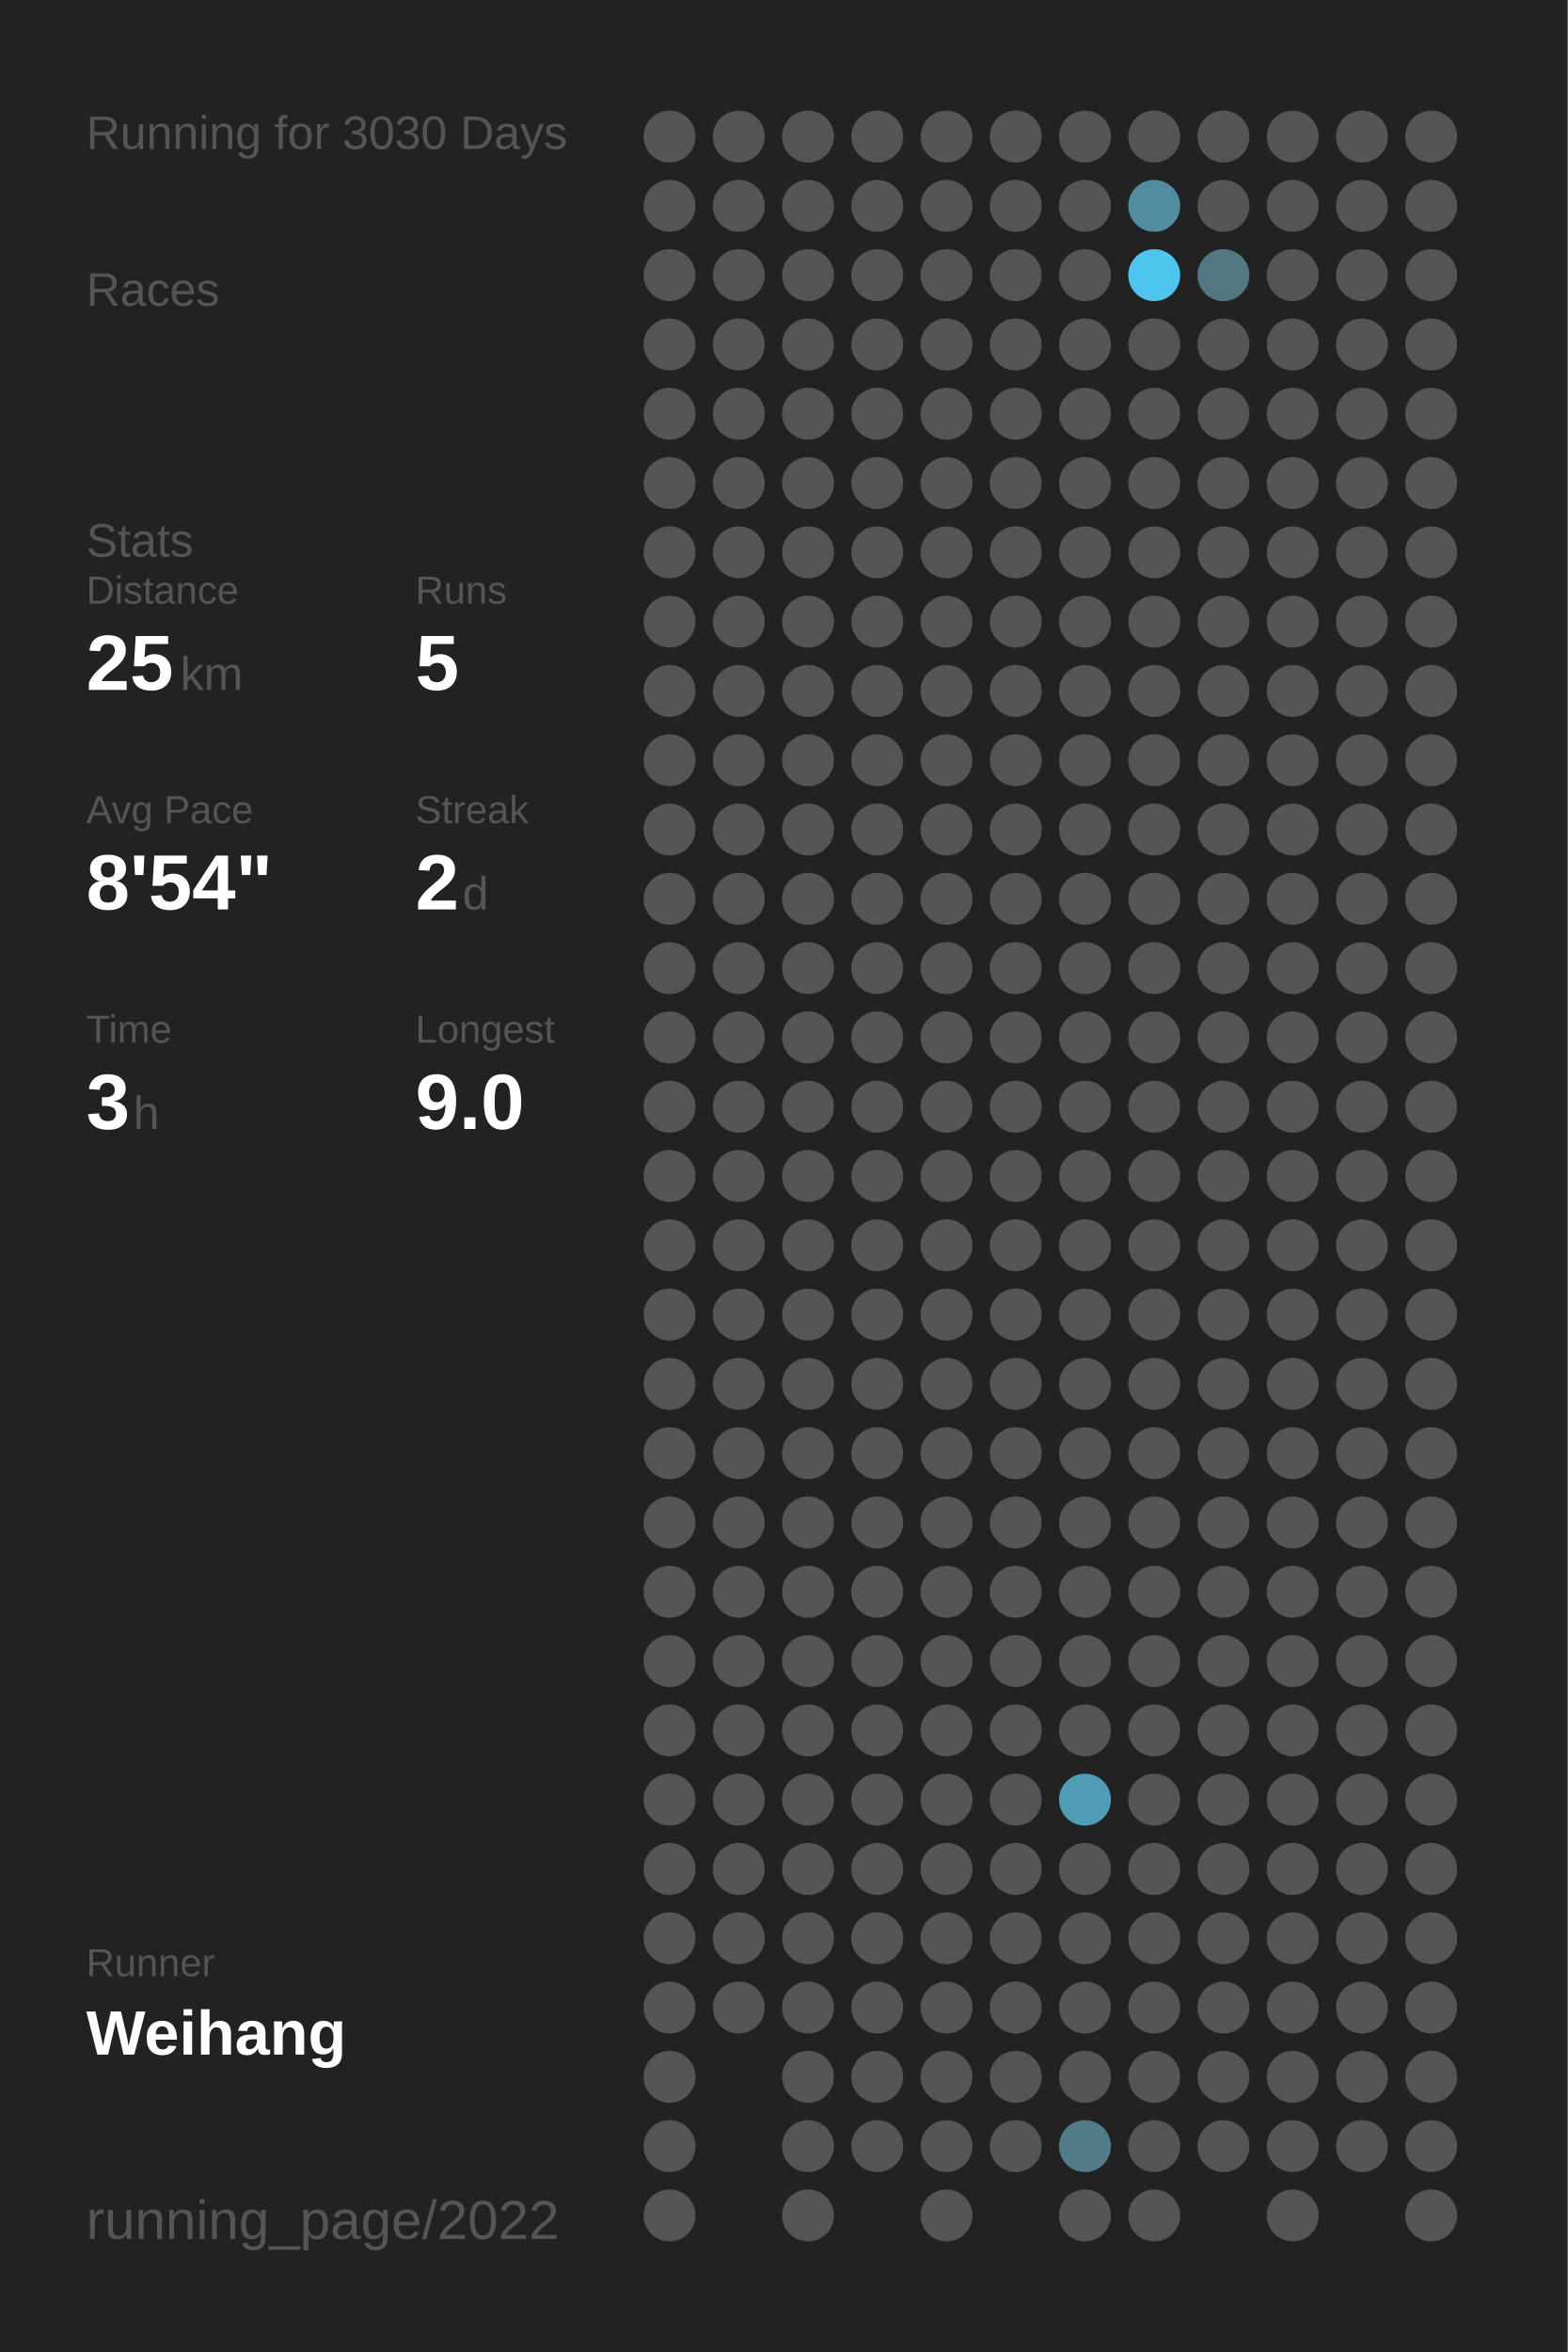
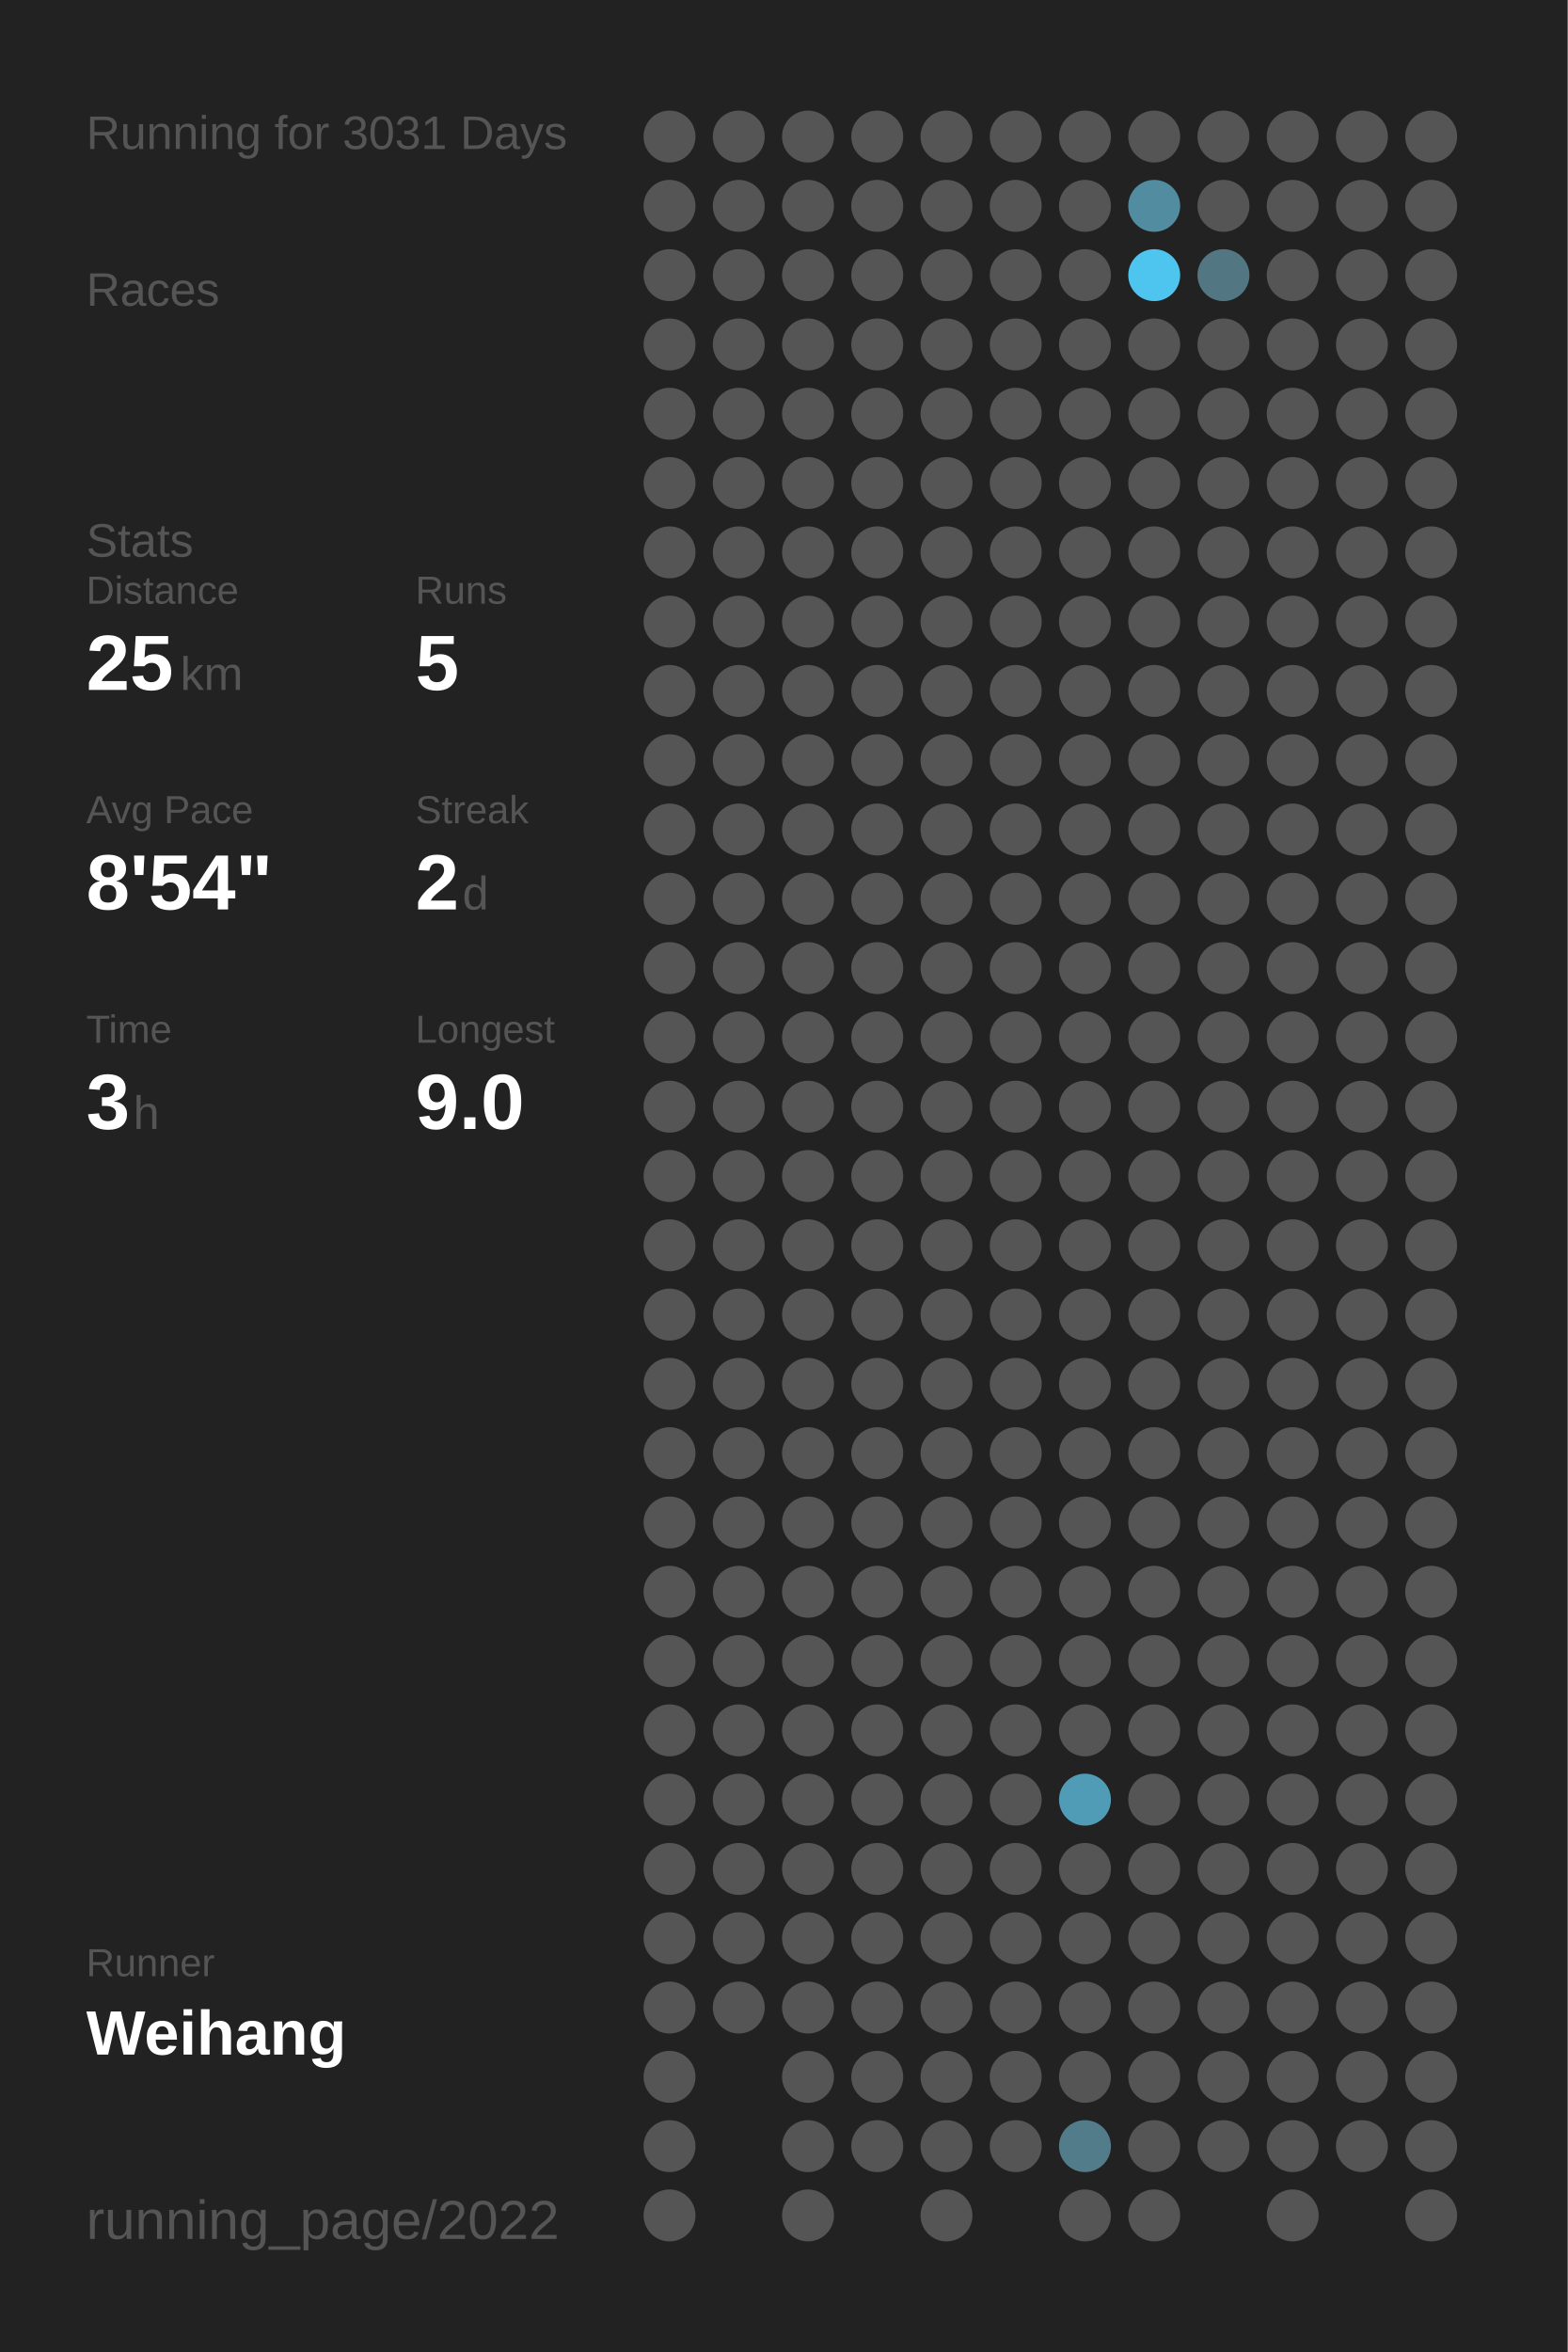
<svg xmlns="http://www.w3.org/2000/svg" baseProfile="full" height="300mm" version="1.1" viewBox="0,0,200,300" width="200mm">
  <defs />
  <rect fill="#222222" height="300" width="200" x="0" y="0" />
-   <text fill="#555555" style="font-size:6px; font-family:Arial;" x="11" y="19">Running for 3030 Days</text>
+   <text fill="#555555" style="font-size:6px; font-family:Arial;" x="11" y="19">Running for 3031 Days</text>
  <text fill="#555555" style="font-size:6px; font-family:Arial;" x="11" y="39">Races</text>
  <text fill="#555555" style="font-size:6px; font-family:Arial;" x="11" y="71">Stats</text>
  <text fill="#555555" style="font-size:5px; font-family:Arial;" x="11" y="77">Distance</text>
  <text fill="#FFFFFF" style="font-size:10px; font-family:Arial; font-weight:bold;" x="11" y="88">25</text>
  <text fill="#555555" style="font-size:6px; font-family:Arial;" x="23" y="88">km</text>
  <text fill="#555555" style="font-size:5px; font-family:Arial;" x="53" y="77">Runs</text>
  <text fill="#FFFFFF" style="font-size:10px; font-family:Arial; font-weight:bold;" x="53" y="88">5</text>
  <text fill="#555555" style="font-size:5px; font-family:Arial;" x="11" y="105">Avg Pace</text>
  <text fill="#FFFFFF" style="font-size:10px; font-family:Arial; font-weight:bold;" x="11" y="116">8'54"</text>
  <text fill="#555555" style="font-size:5px; font-family:Arial;" x="53" y="105">Streak</text>
  <text fill="#FFFFFF" style="font-size:10px; font-family:Arial; font-weight:bold;" x="53" y="116">2</text>
  <text fill="#555555" style="font-size:6px; font-family:Arial;" x="59" y="116">d</text>
  <text fill="#555555" style="font-size:5px; font-family:Arial;" x="11" y="133">Time</text>
  <text fill="#FFFFFF" style="font-size:10px; font-family:Arial; font-weight:bold;" x="11" y="144">3</text>
  <text fill="#555555" style="font-size:6px; font-family:Arial;" x="17" y="144">h</text>
  <text fill="#555555" style="font-size:5px; font-family:Arial;" x="53" y="133">Longest</text>
  <text fill="#FFFFFF" style="font-size:10px; font-family:Arial; font-weight:bold;" x="53" y="144">9.0</text>
  <text fill="#555555" style="font-size:5px; font-family:Arial;" x="11" y="252.065">Runner</text>
  <text fill="#FFFFFF" style="font-size:8px; font-family:Arial; font-weight:bold;" x="11" y="262.065">Weihang</text>
  <text fill="#555555" style="font-size:7px; font-family:Arial;" x="11" y="285.581">running_page/2022</text>
  <circle cx="85.417" cy="17.419" fill="#555555" r="3.312" />
  <circle cx="85.417" cy="26.258" fill="#555555" r="3.312" />
  <circle cx="85.417" cy="35.097" fill="#555555" r="3.312" />
  <circle cx="85.417" cy="43.935" fill="#555555" r="3.312" />
  <circle cx="85.417" cy="52.774" fill="#555555" r="3.312" />
  <circle cx="85.417" cy="61.613" fill="#555555" r="3.312" />
  <circle cx="85.417" cy="70.452" fill="#555555" r="3.312" />
  <circle cx="85.417" cy="79.29" fill="#555555" r="3.312" />
  <circle cx="85.417" cy="88.129" fill="#555555" r="3.312" />
  <circle cx="85.417" cy="96.968" fill="#555555" r="3.312" />
  <circle cx="85.417" cy="105.806" fill="#555555" r="3.312" />
  <circle cx="85.417" cy="114.645" fill="#555555" r="3.312" />
  <circle cx="85.417" cy="123.484" fill="#555555" r="3.312" />
  <circle cx="85.417" cy="132.323" fill="#555555" r="3.312" />
  <circle cx="85.417" cy="141.161" fill="#555555" r="3.312" />
  <circle cx="85.417" cy="150" fill="#555555" r="3.312" />
  <circle cx="85.417" cy="158.839" fill="#555555" r="3.312" />
  <circle cx="85.417" cy="167.677" fill="#555555" r="3.312" />
  <circle cx="85.417" cy="176.516" fill="#555555" r="3.312" />
  <circle cx="85.417" cy="185.355" fill="#555555" r="3.312" />
  <circle cx="85.417" cy="194.194" fill="#555555" r="3.312" />
  <circle cx="85.417" cy="203.032" fill="#555555" r="3.312" />
  <circle cx="85.417" cy="211.871" fill="#555555" r="3.312" />
  <circle cx="85.417" cy="220.71" fill="#555555" r="3.312" />
  <circle cx="85.417" cy="229.548" fill="#555555" r="3.312" />
  <circle cx="85.417" cy="238.387" fill="#555555" r="3.312" />
  <circle cx="85.417" cy="247.226" fill="#555555" r="3.312" />
  <circle cx="85.417" cy="256.065" fill="#555555" r="3.312" />
  <circle cx="85.417" cy="264.903" fill="#555555" r="3.312" />
  <circle cx="85.417" cy="273.742" fill="#555555" r="3.312" />
  <circle cx="85.417" cy="282.581" fill="#555555" r="3.312" />
  <circle cx="94.25" cy="17.419" fill="#555555" r="3.312" />
  <circle cx="94.25" cy="26.258" fill="#555555" r="3.312" />
  <circle cx="94.25" cy="35.097" fill="#555555" r="3.312" />
  <circle cx="94.25" cy="43.935" fill="#555555" r="3.312" />
  <circle cx="94.25" cy="52.774" fill="#555555" r="3.312" />
  <circle cx="94.25" cy="61.613" fill="#555555" r="3.312" />
  <circle cx="94.25" cy="70.452" fill="#555555" r="3.312" />
  <circle cx="94.25" cy="79.29" fill="#555555" r="3.312" />
  <circle cx="94.25" cy="88.129" fill="#555555" r="3.312" />
  <circle cx="94.25" cy="96.968" fill="#555555" r="3.312" />
  <circle cx="94.25" cy="105.806" fill="#555555" r="3.312" />
  <circle cx="94.25" cy="114.645" fill="#555555" r="3.312" />
  <circle cx="94.25" cy="123.484" fill="#555555" r="3.312" />
  <circle cx="94.25" cy="132.323" fill="#555555" r="3.312" />
  <circle cx="94.25" cy="141.161" fill="#555555" r="3.312" />
  <circle cx="94.25" cy="150" fill="#555555" r="3.312" />
  <circle cx="94.25" cy="158.839" fill="#555555" r="3.312" />
  <circle cx="94.25" cy="167.677" fill="#555555" r="3.312" />
  <circle cx="94.25" cy="176.516" fill="#555555" r="3.312" />
  <circle cx="94.25" cy="185.355" fill="#555555" r="3.312" />
  <circle cx="94.25" cy="194.194" fill="#555555" r="3.312" />
  <circle cx="94.25" cy="203.032" fill="#555555" r="3.312" />
  <circle cx="94.25" cy="211.871" fill="#555555" r="3.312" />
  <circle cx="94.25" cy="220.71" fill="#555555" r="3.312" />
  <circle cx="94.25" cy="229.548" fill="#555555" r="3.312" />
  <circle cx="94.25" cy="238.387" fill="#555555" r="3.312" />
  <circle cx="94.25" cy="247.226" fill="#555555" r="3.312" />
  <circle cx="94.25" cy="256.065" fill="#555555" r="3.312" />
  <circle cx="103.083" cy="17.419" fill="#555555" r="3.312" />
  <circle cx="103.083" cy="26.258" fill="#555555" r="3.312" />
  <circle cx="103.083" cy="35.097" fill="#555555" r="3.312" />
  <circle cx="103.083" cy="43.935" fill="#555555" r="3.312" />
  <circle cx="103.083" cy="52.774" fill="#555555" r="3.312" />
  <circle cx="103.083" cy="61.613" fill="#555555" r="3.312" />
  <circle cx="103.083" cy="70.452" fill="#555555" r="3.312" />
  <circle cx="103.083" cy="79.29" fill="#555555" r="3.312" />
  <circle cx="103.083" cy="88.129" fill="#555555" r="3.312" />
  <circle cx="103.083" cy="96.968" fill="#555555" r="3.312" />
  <circle cx="103.083" cy="105.806" fill="#555555" r="3.312" />
  <circle cx="103.083" cy="114.645" fill="#555555" r="3.312" />
  <circle cx="103.083" cy="123.484" fill="#555555" r="3.312" />
  <circle cx="103.083" cy="132.323" fill="#555555" r="3.312" />
  <circle cx="103.083" cy="141.161" fill="#555555" r="3.312" />
  <circle cx="103.083" cy="150" fill="#555555" r="3.312" />
  <circle cx="103.083" cy="158.839" fill="#555555" r="3.312" />
  <circle cx="103.083" cy="167.677" fill="#555555" r="3.312" />
  <circle cx="103.083" cy="176.516" fill="#555555" r="3.312" />
  <circle cx="103.083" cy="185.355" fill="#555555" r="3.312" />
  <circle cx="103.083" cy="194.194" fill="#555555" r="3.312" />
  <circle cx="103.083" cy="203.032" fill="#555555" r="3.312" />
  <circle cx="103.083" cy="211.871" fill="#555555" r="3.312" />
  <circle cx="103.083" cy="220.71" fill="#555555" r="3.312" />
  <circle cx="103.083" cy="229.548" fill="#555555" r="3.312" />
  <circle cx="103.083" cy="238.387" fill="#555555" r="3.312" />
  <circle cx="103.083" cy="247.226" fill="#555555" r="3.312" />
  <circle cx="103.083" cy="256.065" fill="#555555" r="3.312" />
  <circle cx="103.083" cy="264.903" fill="#555555" r="3.312" />
  <circle cx="103.083" cy="273.742" fill="#555555" r="3.312" />
  <circle cx="103.083" cy="282.581" fill="#555555" r="3.312" />
  <circle cx="111.917" cy="17.419" fill="#555555" r="3.312" />
  <circle cx="111.917" cy="26.258" fill="#555555" r="3.312" />
  <circle cx="111.917" cy="35.097" fill="#555555" r="3.312" />
  <circle cx="111.917" cy="43.935" fill="#555555" r="3.312" />
  <circle cx="111.917" cy="52.774" fill="#555555" r="3.312" />
  <circle cx="111.917" cy="61.613" fill="#555555" r="3.312" />
  <circle cx="111.917" cy="70.452" fill="#555555" r="3.312" />
  <circle cx="111.917" cy="79.29" fill="#555555" r="3.312" />
  <circle cx="111.917" cy="88.129" fill="#555555" r="3.312" />
  <circle cx="111.917" cy="96.968" fill="#555555" r="3.312" />
  <circle cx="111.917" cy="105.806" fill="#555555" r="3.312" />
  <circle cx="111.917" cy="114.645" fill="#555555" r="3.312" />
  <circle cx="111.917" cy="123.484" fill="#555555" r="3.312" />
  <circle cx="111.917" cy="132.323" fill="#555555" r="3.312" />
  <circle cx="111.917" cy="141.161" fill="#555555" r="3.312" />
  <circle cx="111.917" cy="150" fill="#555555" r="3.312" />
  <circle cx="111.917" cy="158.839" fill="#555555" r="3.312" />
  <circle cx="111.917" cy="167.677" fill="#555555" r="3.312" />
  <circle cx="111.917" cy="176.516" fill="#555555" r="3.312" />
  <circle cx="111.917" cy="185.355" fill="#555555" r="3.312" />
  <circle cx="111.917" cy="194.194" fill="#555555" r="3.312" />
  <circle cx="111.917" cy="203.032" fill="#555555" r="3.312" />
  <circle cx="111.917" cy="211.871" fill="#555555" r="3.312" />
  <circle cx="111.917" cy="220.71" fill="#555555" r="3.312" />
  <circle cx="111.917" cy="229.548" fill="#555555" r="3.312" />
  <circle cx="111.917" cy="238.387" fill="#555555" r="3.312" />
  <circle cx="111.917" cy="247.226" fill="#555555" r="3.312" />
  <circle cx="111.917" cy="256.065" fill="#555555" r="3.312" />
  <circle cx="111.917" cy="264.903" fill="#555555" r="3.312" />
  <circle cx="111.917" cy="273.742" fill="#555555" r="3.312" />
  <circle cx="120.75" cy="17.419" fill="#555555" r="3.312" />
  <circle cx="120.75" cy="26.258" fill="#555555" r="3.312" />
  <circle cx="120.75" cy="35.097" fill="#555555" r="3.312" />
  <circle cx="120.75" cy="43.935" fill="#555555" r="3.312" />
  <circle cx="120.75" cy="52.774" fill="#555555" r="3.312" />
  <circle cx="120.75" cy="61.613" fill="#555555" r="3.312" />
  <circle cx="120.75" cy="70.452" fill="#555555" r="3.312" />
  <circle cx="120.75" cy="79.29" fill="#555555" r="3.312" />
  <circle cx="120.75" cy="88.129" fill="#555555" r="3.312" />
  <circle cx="120.75" cy="96.968" fill="#555555" r="3.312" />
  <circle cx="120.75" cy="105.806" fill="#555555" r="3.312" />
  <circle cx="120.75" cy="114.645" fill="#555555" r="3.312" />
  <circle cx="120.75" cy="123.484" fill="#555555" r="3.312" />
  <circle cx="120.75" cy="132.323" fill="#555555" r="3.312" />
  <circle cx="120.75" cy="141.161" fill="#555555" r="3.312" />
  <circle cx="120.75" cy="150" fill="#555555" r="3.312" />
  <circle cx="120.75" cy="158.839" fill="#555555" r="3.312" />
  <circle cx="120.75" cy="167.677" fill="#555555" r="3.312" />
  <circle cx="120.75" cy="176.516" fill="#555555" r="3.312" />
  <circle cx="120.75" cy="185.355" fill="#555555" r="3.312" />
  <circle cx="120.75" cy="194.194" fill="#555555" r="3.312" />
  <circle cx="120.75" cy="203.032" fill="#555555" r="3.312" />
  <circle cx="120.75" cy="211.871" fill="#555555" r="3.312" />
  <circle cx="120.75" cy="220.71" fill="#555555" r="3.312" />
  <circle cx="120.75" cy="229.548" fill="#555555" r="3.312" />
  <circle cx="120.75" cy="238.387" fill="#555555" r="3.312" />
  <circle cx="120.75" cy="247.226" fill="#555555" r="3.312" />
  <circle cx="120.75" cy="256.065" fill="#555555" r="3.312" />
  <circle cx="120.75" cy="264.903" fill="#555555" r="3.312" />
  <circle cx="120.75" cy="273.742" fill="#555555" r="3.312" />
  <circle cx="120.75" cy="282.581" fill="#555555" r="3.312" />
  <circle cx="129.583" cy="17.419" fill="#555555" r="3.312" />
  <circle cx="129.583" cy="26.258" fill="#555555" r="3.312" />
  <circle cx="129.583" cy="35.097" fill="#555555" r="3.312" />
  <circle cx="129.583" cy="43.935" fill="#555555" r="3.312" />
  <circle cx="129.583" cy="52.774" fill="#555555" r="3.312" />
  <circle cx="129.583" cy="61.613" fill="#555555" r="3.312" />
  <circle cx="129.583" cy="70.452" fill="#555555" r="3.312" />
  <circle cx="129.583" cy="79.29" fill="#555555" r="3.312" />
  <circle cx="129.583" cy="88.129" fill="#555555" r="3.312" />
  <circle cx="129.583" cy="96.968" fill="#555555" r="3.312" />
  <circle cx="129.583" cy="105.806" fill="#555555" r="3.312" />
  <circle cx="129.583" cy="114.645" fill="#555555" r="3.312" />
  <circle cx="129.583" cy="123.484" fill="#555555" r="3.312" />
  <circle cx="129.583" cy="132.323" fill="#555555" r="3.312" />
  <circle cx="129.583" cy="141.161" fill="#555555" r="3.312" />
  <circle cx="129.583" cy="150" fill="#555555" r="3.312" />
  <circle cx="129.583" cy="158.839" fill="#555555" r="3.312" />
  <circle cx="129.583" cy="167.677" fill="#555555" r="3.312" />
  <circle cx="129.583" cy="176.516" fill="#555555" r="3.312" />
  <circle cx="129.583" cy="185.355" fill="#555555" r="3.312" />
  <circle cx="129.583" cy="194.194" fill="#555555" r="3.312" />
  <circle cx="129.583" cy="203.032" fill="#555555" r="3.312" />
  <circle cx="129.583" cy="211.871" fill="#555555" r="3.312" />
  <circle cx="129.583" cy="220.71" fill="#555555" r="3.312" />
  <circle cx="129.583" cy="229.548" fill="#555555" r="3.312" />
  <circle cx="129.583" cy="238.387" fill="#555555" r="3.312" />
  <circle cx="129.583" cy="247.226" fill="#555555" r="3.312" />
  <circle cx="129.583" cy="256.065" fill="#555555" r="3.312" />
  <circle cx="129.583" cy="264.903" fill="#555555" r="3.312" />
  <circle cx="129.583" cy="273.742" fill="#555555" r="3.312" />
  <circle cx="138.417" cy="17.419" fill="#555555" r="3.312" />
  <circle cx="138.417" cy="26.258" fill="#555555" r="3.312" />
  <circle cx="138.417" cy="35.097" fill="#555555" r="3.312" />
  <circle cx="138.417" cy="43.935" fill="#555555" r="3.312" />
  <circle cx="138.417" cy="52.774" fill="#555555" r="3.312" />
  <circle cx="138.417" cy="61.613" fill="#555555" r="3.312" />
  <circle cx="138.417" cy="70.452" fill="#555555" r="3.312" />
  <circle cx="138.417" cy="79.29" fill="#555555" r="3.312" />
  <circle cx="138.417" cy="88.129" fill="#555555" r="3.312" />
  <circle cx="138.417" cy="96.968" fill="#555555" r="3.312" />
  <circle cx="138.417" cy="105.806" fill="#555555" r="3.312" />
  <circle cx="138.417" cy="114.645" fill="#555555" r="3.312" />
  <circle cx="138.417" cy="123.484" fill="#555555" r="3.312" />
  <circle cx="138.417" cy="132.323" fill="#555555" r="3.312" />
  <circle cx="138.417" cy="141.161" fill="#555555" r="3.312" />
  <circle cx="138.417" cy="150" fill="#555555" r="3.312" />
  <circle cx="138.417" cy="158.839" fill="#555555" r="3.312" />
  <circle cx="138.417" cy="167.677" fill="#555555" r="3.312" />
  <circle cx="138.417" cy="176.516" fill="#555555" r="3.312" />
  <circle cx="138.417" cy="185.355" fill="#555555" r="3.312" />
  <circle cx="138.417" cy="194.194" fill="#555555" r="3.312" />
  <circle cx="138.417" cy="203.032" fill="#555555" r="3.312" />
  <circle cx="138.417" cy="211.871" fill="#555555" r="3.312" />
  <circle cx="138.417" cy="220.71" fill="#555555" r="3.312" />
  <circle cx="138.417" cy="229.548" fill="#509cb6" r="3.312" />
  <circle cx="138.417" cy="238.387" fill="#555555" r="3.312" />
  <circle cx="138.417" cy="247.226" fill="#555555" r="3.312" />
  <circle cx="138.417" cy="256.065" fill="#555555" r="3.312" />
  <circle cx="138.417" cy="264.903" fill="#555555" r="3.312" />
  <circle cx="138.417" cy="273.742" fill="#527c8a" r="3.312" />
  <circle cx="138.417" cy="282.581" fill="#555555" r="3.312" />
  <circle cx="147.25" cy="17.419" fill="#555555" r="3.312" />
  <circle cx="147.25" cy="26.258" fill="#518ca0" r="3.312" />
  <circle cx="147.25" cy="35.097" fill="#4dc5ee" r="3.312" />
  <circle cx="147.25" cy="43.935" fill="#555555" r="3.312" />
  <circle cx="147.25" cy="52.774" fill="#555555" r="3.312" />
  <circle cx="147.25" cy="61.613" fill="#555555" r="3.312" />
  <circle cx="147.25" cy="70.452" fill="#555555" r="3.312" />
  <circle cx="147.25" cy="79.29" fill="#555555" r="3.312" />
  <circle cx="147.25" cy="88.129" fill="#555555" r="3.312" />
  <circle cx="147.25" cy="96.968" fill="#555555" r="3.312" />
  <circle cx="147.25" cy="105.806" fill="#555555" r="3.312" />
  <circle cx="147.25" cy="114.645" fill="#555555" r="3.312" />
  <circle cx="147.25" cy="123.484" fill="#555555" r="3.312" />
  <circle cx="147.25" cy="132.323" fill="#555555" r="3.312" />
  <circle cx="147.25" cy="141.161" fill="#555555" r="3.312" />
  <circle cx="147.25" cy="150" fill="#555555" r="3.312" />
  <circle cx="147.25" cy="158.839" fill="#555555" r="3.312" />
  <circle cx="147.25" cy="167.677" fill="#555555" r="3.312" />
  <circle cx="147.25" cy="176.516" fill="#555555" r="3.312" />
  <circle cx="147.25" cy="185.355" fill="#555555" r="3.312" />
  <circle cx="147.25" cy="194.194" fill="#555555" r="3.312" />
  <circle cx="147.25" cy="203.032" fill="#555555" r="3.312" />
  <circle cx="147.25" cy="211.871" fill="#555555" r="3.312" />
  <circle cx="147.25" cy="220.71" fill="#555555" r="3.312" />
  <circle cx="147.25" cy="229.548" fill="#555555" r="3.312" />
  <circle cx="147.25" cy="238.387" fill="#555555" r="3.312" />
  <circle cx="147.25" cy="247.226" fill="#555555" r="3.312" />
  <circle cx="147.25" cy="256.065" fill="#555555" r="3.312" />
  <circle cx="147.25" cy="264.903" fill="#555555" r="3.312" />
  <circle cx="147.25" cy="273.742" fill="#555555" r="3.312" />
  <circle cx="147.25" cy="282.581" fill="#555555" r="3.312" />
  <circle cx="156.083" cy="17.419" fill="#555555" r="3.312" />
  <circle cx="156.083" cy="26.258" fill="#555555" r="3.312" />
  <circle cx="156.083" cy="35.097" fill="#527783" r="3.312" />
  <circle cx="156.083" cy="43.935" fill="#555555" r="3.312" />
  <circle cx="156.083" cy="52.774" fill="#555555" r="3.312" />
  <circle cx="156.083" cy="61.613" fill="#555555" r="3.312" />
  <circle cx="156.083" cy="70.452" fill="#555555" r="3.312" />
  <circle cx="156.083" cy="79.29" fill="#555555" r="3.312" />
  <circle cx="156.083" cy="88.129" fill="#555555" r="3.312" />
  <circle cx="156.083" cy="96.968" fill="#555555" r="3.312" />
  <circle cx="156.083" cy="105.806" fill="#555555" r="3.312" />
  <circle cx="156.083" cy="114.645" fill="#555555" r="3.312" />
  <circle cx="156.083" cy="123.484" fill="#555555" r="3.312" />
  <circle cx="156.083" cy="132.323" fill="#555555" r="3.312" />
  <circle cx="156.083" cy="141.161" fill="#555555" r="3.312" />
  <circle cx="156.083" cy="150" fill="#555555" r="3.312" />
  <circle cx="156.083" cy="158.839" fill="#555555" r="3.312" />
  <circle cx="156.083" cy="167.677" fill="#555555" r="3.312" />
  <circle cx="156.083" cy="176.516" fill="#555555" r="3.312" />
  <circle cx="156.083" cy="185.355" fill="#555555" r="3.312" />
  <circle cx="156.083" cy="194.194" fill="#555555" r="3.312" />
  <circle cx="156.083" cy="203.032" fill="#555555" r="3.312" />
  <circle cx="156.083" cy="211.871" fill="#555555" r="3.312" />
  <circle cx="156.083" cy="220.71" fill="#555555" r="3.312" />
  <circle cx="156.083" cy="229.548" fill="#555555" r="3.312" />
  <circle cx="156.083" cy="238.387" fill="#555555" r="3.312" />
  <circle cx="156.083" cy="247.226" fill="#555555" r="3.312" />
  <circle cx="156.083" cy="256.065" fill="#555555" r="3.312" />
  <circle cx="156.083" cy="264.903" fill="#555555" r="3.312" />
  <circle cx="156.083" cy="273.742" fill="#555555" r="3.312" />
  <circle cx="164.917" cy="17.419" fill="#555555" r="3.312" />
  <circle cx="164.917" cy="26.258" fill="#555555" r="3.312" />
  <circle cx="164.917" cy="35.097" fill="#555555" r="3.312" />
  <circle cx="164.917" cy="43.935" fill="#555555" r="3.312" />
  <circle cx="164.917" cy="52.774" fill="#555555" r="3.312" />
  <circle cx="164.917" cy="61.613" fill="#555555" r="3.312" />
  <circle cx="164.917" cy="70.452" fill="#555555" r="3.312" />
  <circle cx="164.917" cy="79.29" fill="#555555" r="3.312" />
  <circle cx="164.917" cy="88.129" fill="#555555" r="3.312" />
  <circle cx="164.917" cy="96.968" fill="#555555" r="3.312" />
  <circle cx="164.917" cy="105.806" fill="#555555" r="3.312" />
  <circle cx="164.917" cy="114.645" fill="#555555" r="3.312" />
  <circle cx="164.917" cy="123.484" fill="#555555" r="3.312" />
  <circle cx="164.917" cy="132.323" fill="#555555" r="3.312" />
  <circle cx="164.917" cy="141.161" fill="#555555" r="3.312" />
  <circle cx="164.917" cy="150" fill="#555555" r="3.312" />
  <circle cx="164.917" cy="158.839" fill="#555555" r="3.312" />
  <circle cx="164.917" cy="167.677" fill="#555555" r="3.312" />
  <circle cx="164.917" cy="176.516" fill="#555555" r="3.312" />
  <circle cx="164.917" cy="185.355" fill="#555555" r="3.312" />
  <circle cx="164.917" cy="194.194" fill="#555555" r="3.312" />
  <circle cx="164.917" cy="203.032" fill="#555555" r="3.312" />
  <circle cx="164.917" cy="211.871" fill="#555555" r="3.312" />
  <circle cx="164.917" cy="220.71" fill="#555555" r="3.312" />
  <circle cx="164.917" cy="229.548" fill="#555555" r="3.312" />
  <circle cx="164.917" cy="238.387" fill="#555555" r="3.312" />
  <circle cx="164.917" cy="247.226" fill="#555555" r="3.312" />
  <circle cx="164.917" cy="256.065" fill="#555555" r="3.312" />
  <circle cx="164.917" cy="264.903" fill="#555555" r="3.312" />
  <circle cx="164.917" cy="273.742" fill="#555555" r="3.312" />
  <circle cx="164.917" cy="282.581" fill="#555555" r="3.312" />
  <circle cx="173.75" cy="17.419" fill="#555555" r="3.312" />
  <circle cx="173.75" cy="26.258" fill="#555555" r="3.312" />
  <circle cx="173.75" cy="35.097" fill="#555555" r="3.312" />
  <circle cx="173.75" cy="43.935" fill="#555555" r="3.312" />
  <circle cx="173.75" cy="52.774" fill="#555555" r="3.312" />
  <circle cx="173.75" cy="61.613" fill="#555555" r="3.312" />
  <circle cx="173.75" cy="70.452" fill="#555555" r="3.312" />
  <circle cx="173.75" cy="79.29" fill="#555555" r="3.312" />
  <circle cx="173.75" cy="88.129" fill="#555555" r="3.312" />
  <circle cx="173.75" cy="96.968" fill="#555555" r="3.312" />
  <circle cx="173.75" cy="105.806" fill="#555555" r="3.312" />
  <circle cx="173.75" cy="114.645" fill="#555555" r="3.312" />
  <circle cx="173.75" cy="123.484" fill="#555555" r="3.312" />
  <circle cx="173.75" cy="132.323" fill="#555555" r="3.312" />
  <circle cx="173.75" cy="141.161" fill="#555555" r="3.312" />
  <circle cx="173.75" cy="150" fill="#555555" r="3.312" />
  <circle cx="173.75" cy="158.839" fill="#555555" r="3.312" />
  <circle cx="173.75" cy="167.677" fill="#555555" r="3.312" />
  <circle cx="173.75" cy="176.516" fill="#555555" r="3.312" />
  <circle cx="173.75" cy="185.355" fill="#555555" r="3.312" />
  <circle cx="173.75" cy="194.194" fill="#555555" r="3.312" />
  <circle cx="173.75" cy="203.032" fill="#555555" r="3.312" />
  <circle cx="173.75" cy="211.871" fill="#555555" r="3.312" />
  <circle cx="173.75" cy="220.71" fill="#555555" r="3.312" />
  <circle cx="173.75" cy="229.548" fill="#555555" r="3.312" />
  <circle cx="173.75" cy="238.387" fill="#555555" r="3.312" />
  <circle cx="173.75" cy="247.226" fill="#555555" r="3.312" />
  <circle cx="173.75" cy="256.065" fill="#555555" r="3.312" />
  <circle cx="173.75" cy="264.903" fill="#555555" r="3.312" />
  <circle cx="173.75" cy="273.742" fill="#555555" r="3.312" />
  <circle cx="182.583" cy="17.419" fill="#555555" r="3.312" />
  <circle cx="182.583" cy="26.258" fill="#555555" r="3.312" />
  <circle cx="182.583" cy="35.097" fill="#555555" r="3.312" />
  <circle cx="182.583" cy="43.935" fill="#555555" r="3.312" />
  <circle cx="182.583" cy="52.774" fill="#555555" r="3.312" />
  <circle cx="182.583" cy="61.613" fill="#555555" r="3.312" />
  <circle cx="182.583" cy="70.452" fill="#555555" r="3.312" />
  <circle cx="182.583" cy="79.29" fill="#555555" r="3.312" />
  <circle cx="182.583" cy="88.129" fill="#555555" r="3.312" />
  <circle cx="182.583" cy="96.968" fill="#555555" r="3.312" />
  <circle cx="182.583" cy="105.806" fill="#555555" r="3.312" />
  <circle cx="182.583" cy="114.645" fill="#555555" r="3.312" />
  <circle cx="182.583" cy="123.484" fill="#555555" r="3.312" />
  <circle cx="182.583" cy="132.323" fill="#555555" r="3.312" />
  <circle cx="182.583" cy="141.161" fill="#555555" r="3.312" />
  <circle cx="182.583" cy="150" fill="#555555" r="3.312" />
  <circle cx="182.583" cy="158.839" fill="#555555" r="3.312" />
  <circle cx="182.583" cy="167.677" fill="#555555" r="3.312" />
  <circle cx="182.583" cy="176.516" fill="#555555" r="3.312" />
  <circle cx="182.583" cy="185.355" fill="#555555" r="3.312" />
  <circle cx="182.583" cy="194.194" fill="#555555" r="3.312" />
  <circle cx="182.583" cy="203.032" fill="#555555" r="3.312" />
  <circle cx="182.583" cy="211.871" fill="#555555" r="3.312" />
  <circle cx="182.583" cy="220.71" fill="#555555" r="3.312" />
  <circle cx="182.583" cy="229.548" fill="#555555" r="3.312" />
  <circle cx="182.583" cy="238.387" fill="#555555" r="3.312" />
  <circle cx="182.583" cy="247.226" fill="#555555" r="3.312" />
  <circle cx="182.583" cy="256.065" fill="#555555" r="3.312" />
  <circle cx="182.583" cy="264.903" fill="#555555" r="3.312" />
  <circle cx="182.583" cy="273.742" fill="#555555" r="3.312" />
  <circle cx="182.583" cy="282.581" fill="#555555" r="3.312" />
</svg>
